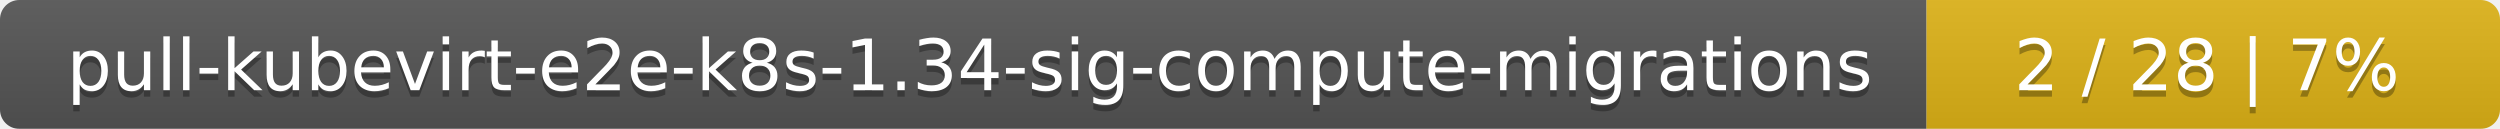
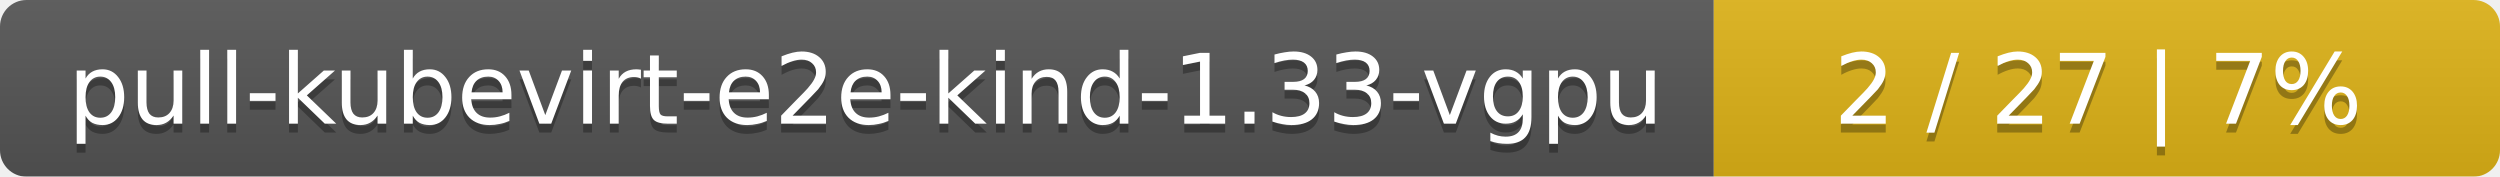
- <svg xmlns="http://www.w3.org/2000/svg" width="388" height="20">
+ <svg xmlns="http://www.w3.org/2000/svg" width="283" height="20">
  <linearGradient id="smooth" x2="0" y2="100%">
    <stop offset="0" stop-color="#bbb" stop-opacity=".1" />
    <stop offset="1" stop-opacity=".1" />
  </linearGradient>
  <mask id="round">
-     <rect width="388" height="20" rx="3" fill="#fff" />
+     <rect width="283" height="20" rx="3" fill="#fff" />
  </mask>
  <g mask="url(#round)">
-     <rect width="299" height="20" fill="#555" />
-     <rect x="299" width="89" height="20" fill="#dfb317" />
-     <rect width="388" height="20" fill="url(#smooth)" />
+     <rect width="194" height="20" fill="#555" />
+     <rect x="194" width="89" height="20" fill="#dfb317" />
+     <rect width="283" height="20" fill="url(#smooth)" />
  </g>
  <g fill="#fff" text-anchor="middle" font-family="DejaVu Sans,Verdana,Geneva,sans-serif" font-size="11">
-     <text x="150.5" y="15" fill="#010101" fill-opacity=".3">pull-kubevirt-e2e-k8s-1.34-sig-compute-migrations</text>
-     <text x="150.5" y="14">pull-kubevirt-e2e-k8s-1.34-sig-compute-migrations</text>
-     <text x="342.5" y="15" fill="#010101" fill-opacity=".3">2 / 28    |    7%</text>
-     <text x="342.5" y="14">2 / 28    |    7%</text>
+     <text x="98" y="15" fill="#010101" fill-opacity=".3">pull-kubevirt-e2e-kind-1.33-vgpu</text>
+     <text x="98" y="14">pull-kubevirt-e2e-kind-1.33-vgpu</text>
+     <text x="237.5" y="15" fill="#010101" fill-opacity=".3">2 / 27    |    7%</text>
+     <text x="237.5" y="14">2 / 27    |    7%</text>
  </g>
</svg>
